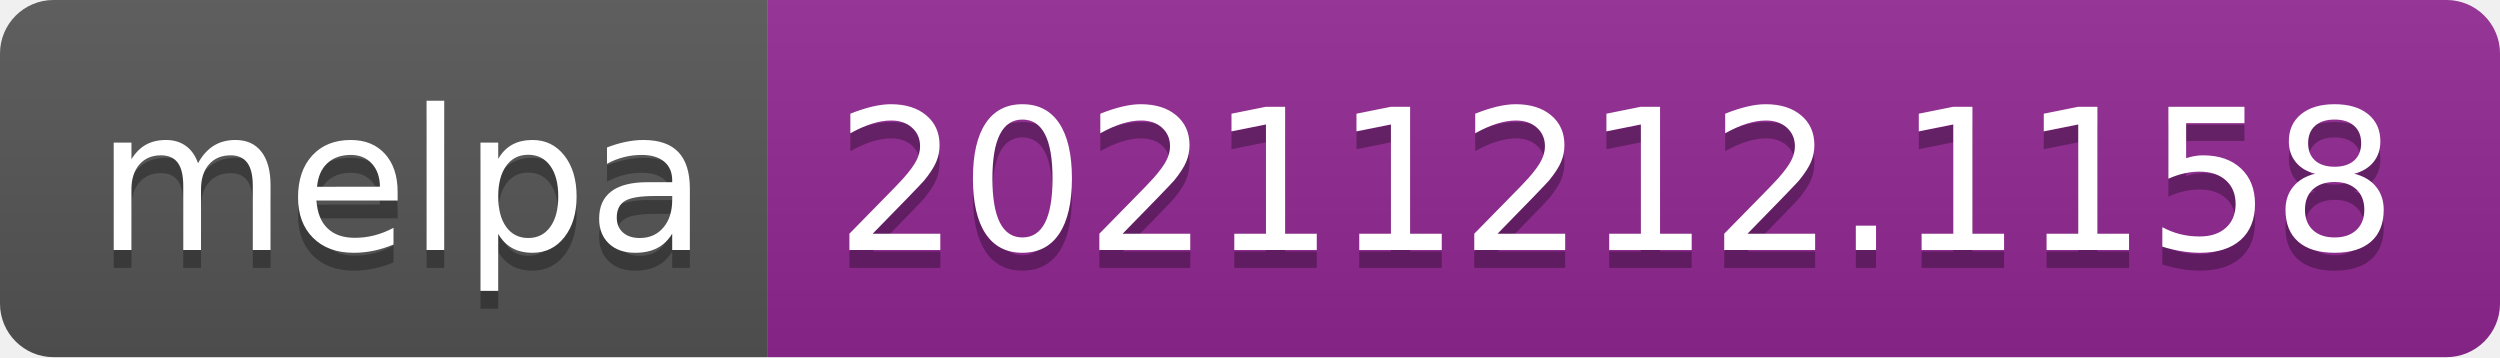
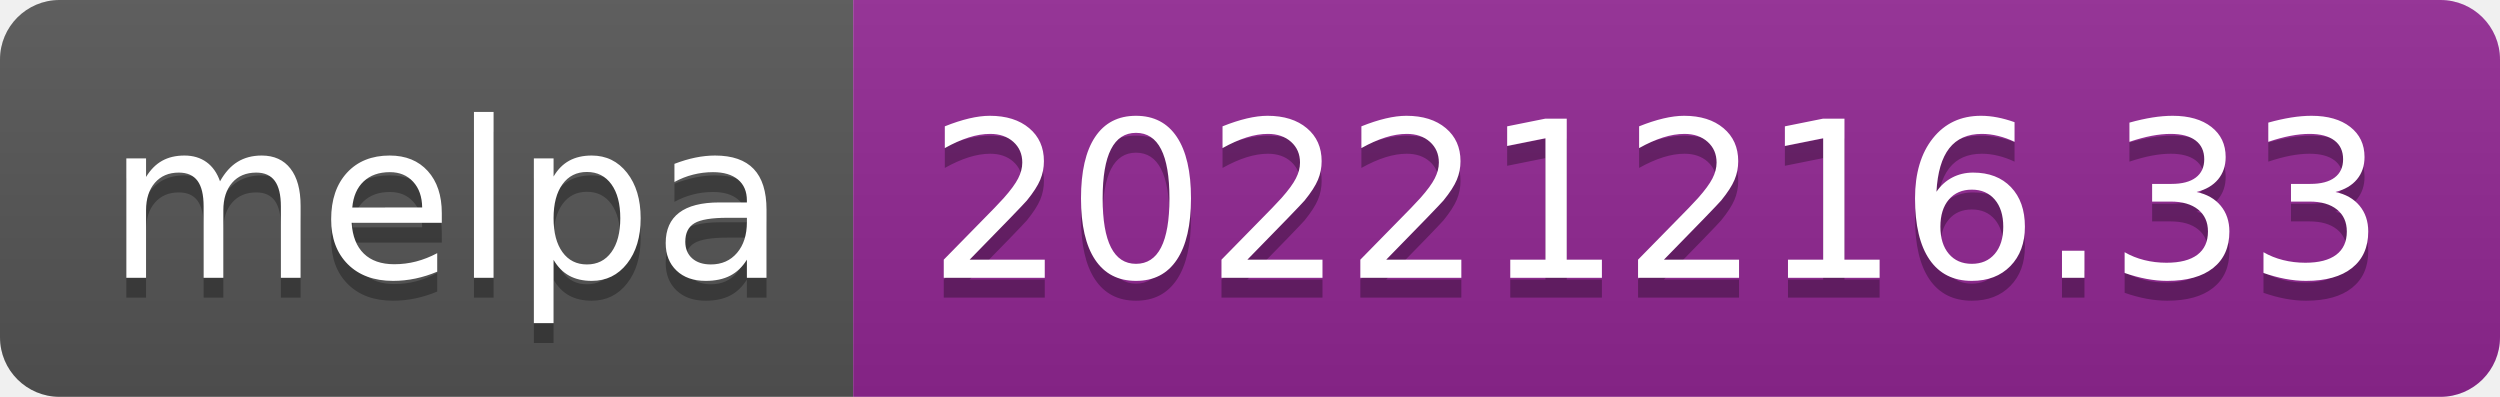
- <svg xmlns="http://www.w3.org/2000/svg" width="140" height="20" role="img" aria-label="melpa: 20211212.1158">
+ <svg xmlns="http://www.w3.org/2000/svg" width="126" height="20" role="img" aria-label="melpa: 20221216.33">
  <linearGradient id="s" x2="0" y2="100%">
    <stop offset="0" stop-color="#bbb" stop-opacity=".1" />
    <stop offset="1" stop-opacity=".1" />
  </linearGradient>
  <clipPath id="r">
-     <rect width="140" height="20" rx="3" fill="#fff" />
+     <rect width="126" height="20" rx="3" fill="#fff" />
  </clipPath>
  <g clip-path="url(#r)">
    <rect width="43" height="20" fill="#555" />
-     <rect x="43" width="97" height="20" fill="#922793" />
-     <rect width="140" height="20" fill="url(#s)" />
+     <rect x="43" width="83" height="20" fill="#922793" />
+     <rect width="126" height="20" fill="url(#s)" />
  </g>
  <g fill="#fff" text-anchor="middle" font-family="Verdana,Geneva,DejaVu Sans,sans-serif" text-rendering="geometricPrecision" font-size="110">
    <text aria-hidden="true" x="225" y="150" fill="#010101" fill-opacity=".3" transform="scale(.1)" textLength="330">melpa</text>
    <text x="225" y="140" transform="scale(.1)" fill="#fff" textLength="330">melpa</text>
-     <text aria-hidden="true" x="905" y="150" fill="#010101" fill-opacity=".3" transform="scale(.1)" textLength="870">20211212.1158</text>
-     <text x="905" y="140" transform="scale(.1)" fill="#fff" textLength="870">20211212.1158</text>
+     <text aria-hidden="true" x="835" y="150" fill="#010101" fill-opacity=".3" transform="scale(.1)" textLength="730">20221216.33</text>
+     <text x="835" y="140" transform="scale(.1)" fill="#fff" textLength="730">20221216.33</text>
  </g>
</svg>
